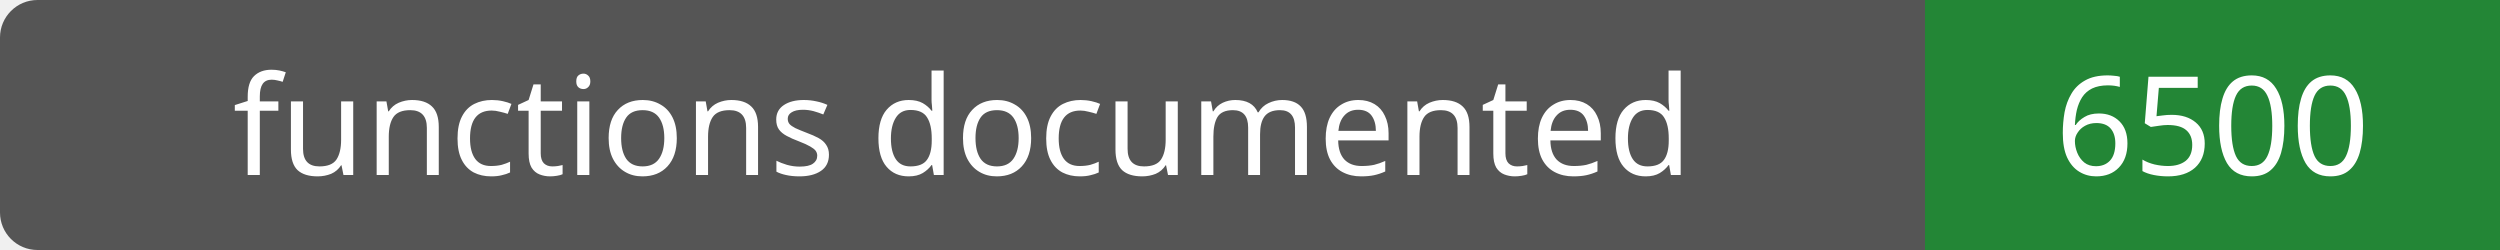
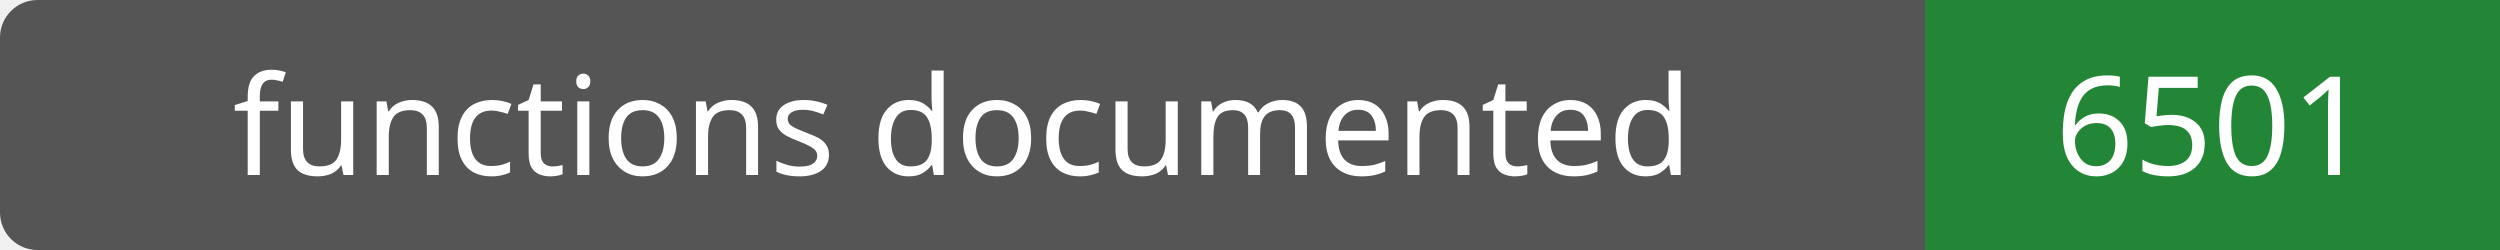
- <svg xmlns="http://www.w3.org/2000/svg" width="200" height="20" role="img" aria-label="functions documented: 6500">
+ <svg xmlns="http://www.w3.org/2000/svg" width="200" height="20" role="img" aria-label="functions documented: 6501">
  <rect width="200" height="20" rx="3" fill="#555" />
  <path fill="#238636" d="M154 0h46v20H154z" />
  <g fill="#fff" text-anchor="middle" font-family="Verdana,sans-serif" font-size="11">
    <text x="77.0" y="14">functions documented</text>
-     <text x="177.0" y="14">6500</text>
+     <text x="177.0" y="14">6501</text>
  </g>
</svg>
